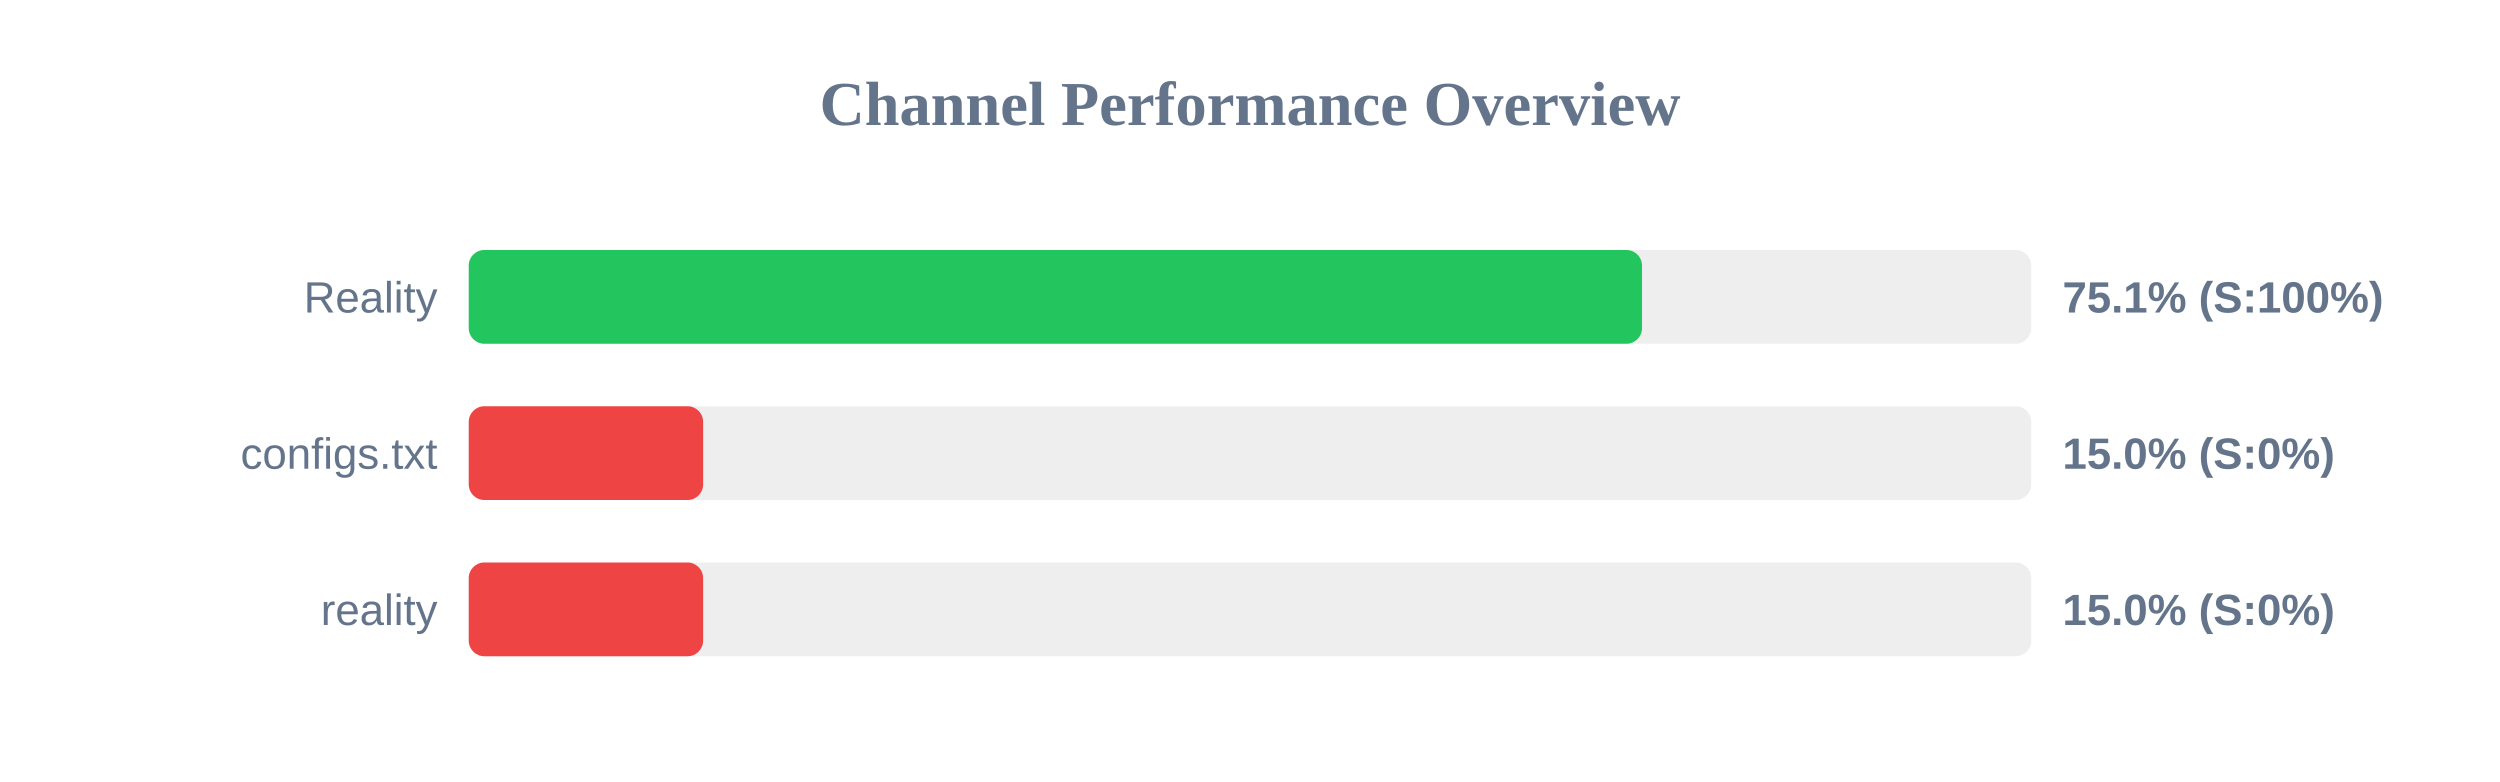
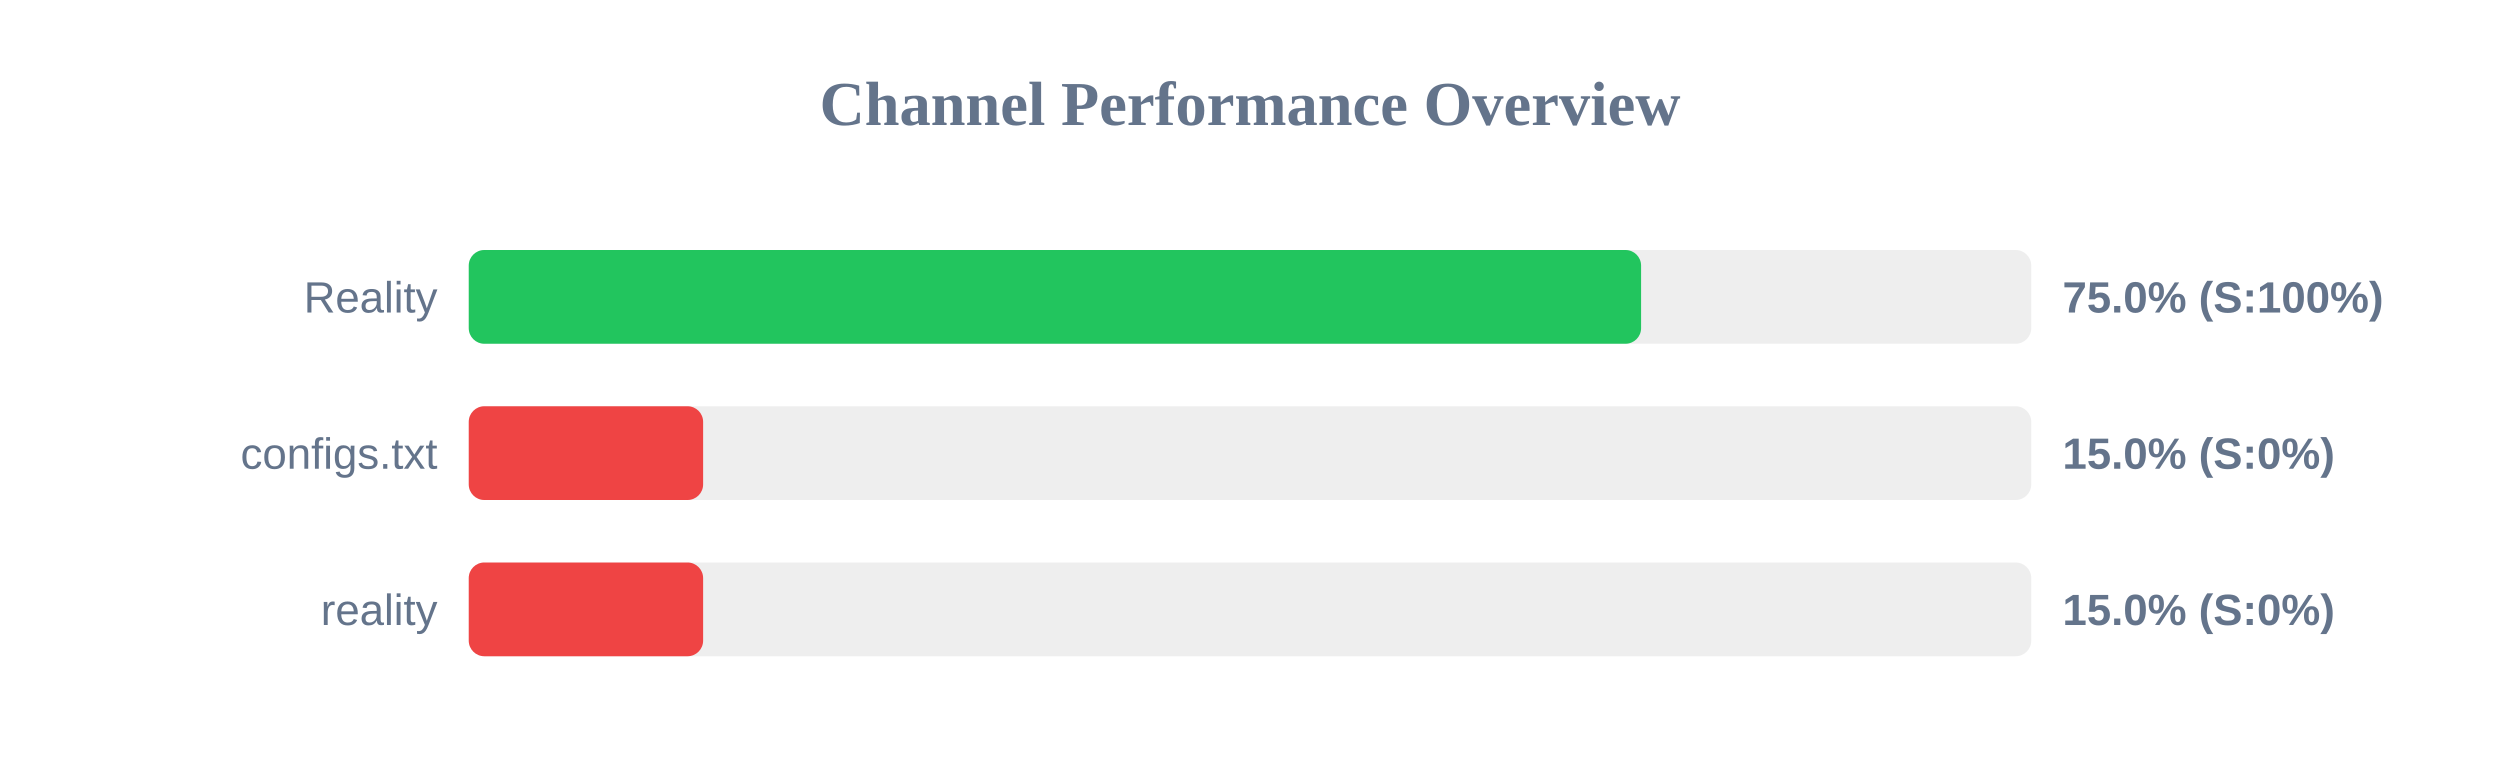
<svg xmlns="http://www.w3.org/2000/svg" width="800" height="250" version="1.1">
  <style>
        .row { font: 14px Arial; fill: #64748b; }
        .score { font: bold 14px Arial; fill: #64748b; }
    </style>
  <text x="400" y="40" text-anchor="middle" font-size="20px" font-weight="bold" fill="#64748b">Channel Performance Overview</text>
  <rect x="150" y="80" width="500" height="30" fill="#eee" rx="5" />
-   <rect x="150" y="80" width="375.45" height="30" fill="#22c55e" rx="5" />
+   <rect x="150" y="80" width="375.15" height="30" fill="#22c55e" rx="5" />
  <text x="140" y="100" text-anchor="end" class="row">Reality</text>
-   <text x="660" y="100" text-anchor="start" class="score">75.1% (S:100%)</text>
+   <text x="660" y="100" text-anchor="start" class="score">75.0% (S:100%)</text>
  <rect x="150" y="130" width="500" height="30" fill="#eee" rx="5" />
  <rect x="150" y="130" width="75.0" height="30" fill="#ef4444" rx="5" />
  <text x="140" y="150" text-anchor="end" class="row">configs.txt</text>
  <text x="660" y="150" text-anchor="start" class="score">15.0% (S:0%)</text>
  <rect x="150" y="180" width="500" height="30" fill="#eee" rx="5" />
  <rect x="150" y="180" width="75.0" height="30" fill="#ef4444" rx="5" />
  <text x="140" y="200" text-anchor="end" class="row">reality</text>
  <text x="660" y="200" text-anchor="start" class="score">15.0% (S:0%)</text>
</svg>
